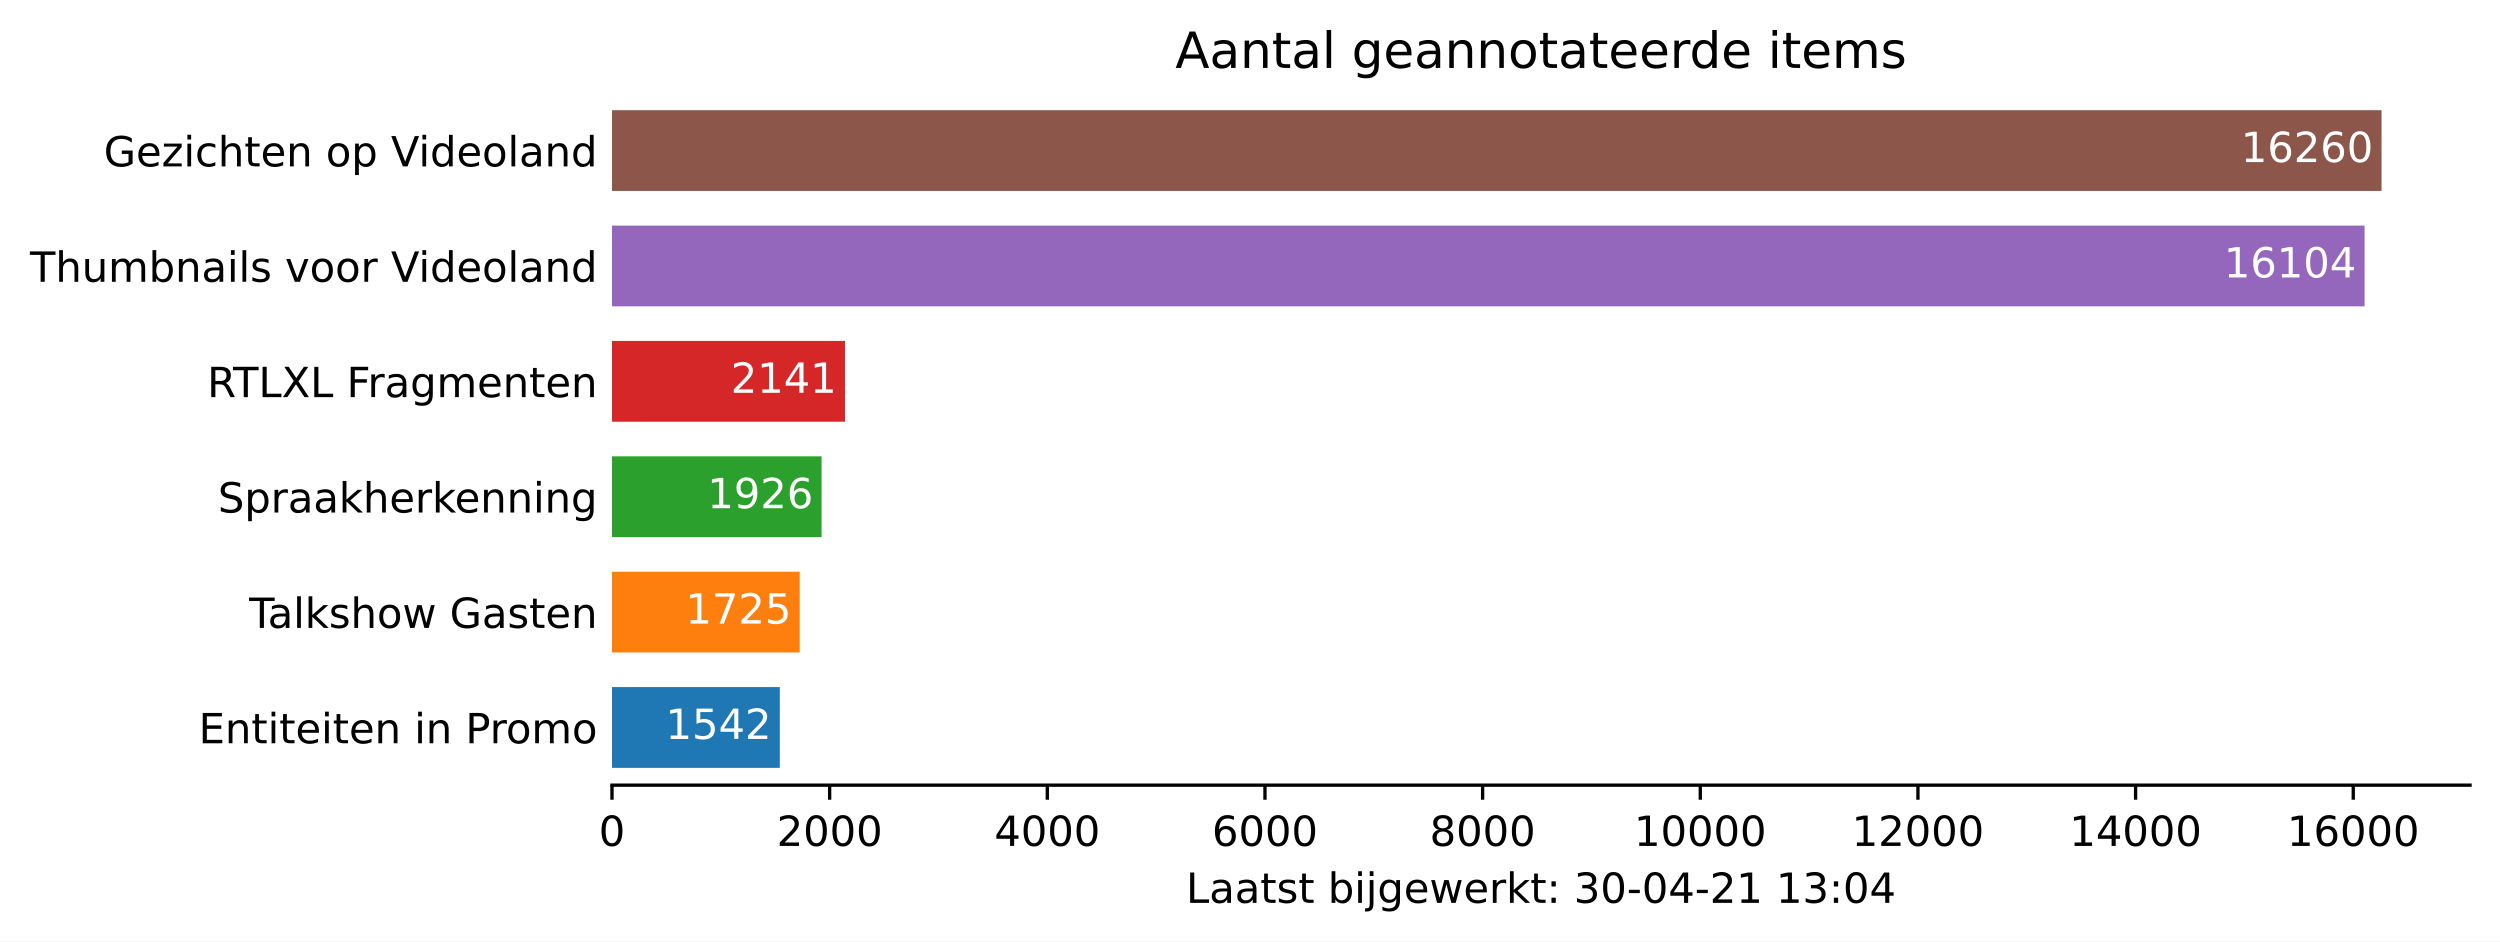
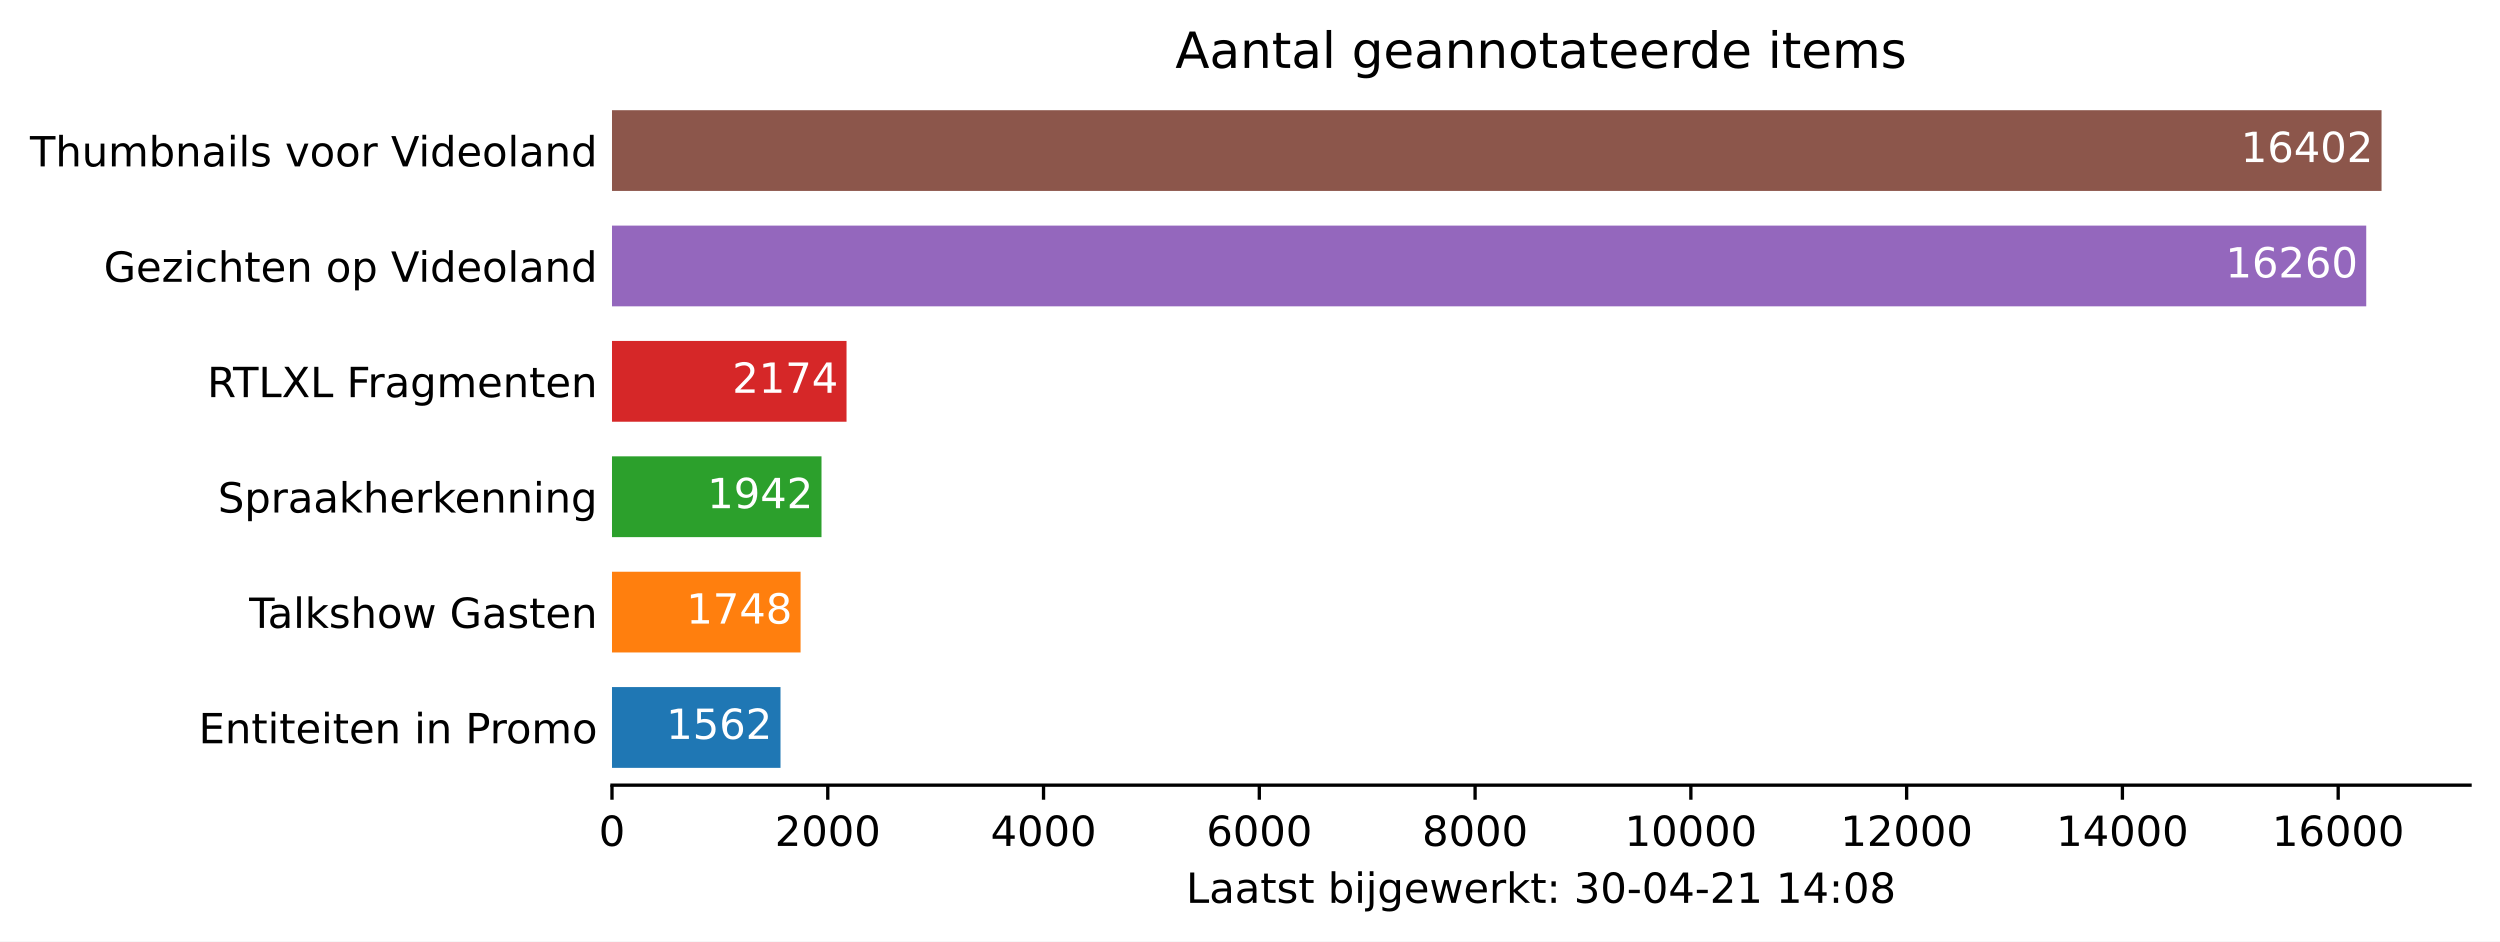
<svg xmlns="http://www.w3.org/2000/svg" xmlns:xlink="http://www.w3.org/1999/xlink" height="226.194pt" version="1.1" viewBox="0 0 600.633 226.194" width="600.633pt">
  <defs>
    <style type="text/css">*{stroke-linecap:butt;stroke-linejoin:round;}</style>
  </defs>
  <g id="figure_1">
    <g id="patch_1">
      <path d="M 0 226.194  L 600.633 226.194  L 600.633 0  L 0 0  z " style="fill:#ffffff;" />
    </g>
    <g id="axes_1">
      <g id="patch_2">
        <path d="M 147.033 188.638  L 593.433 188.638  L 593.433 22.318  L 147.033 22.318  z " style="fill:#ffffff;" />
      </g>
      <g id="patch_3">
-         <path clip-path="url(#pd9ad49fcc1)" d="M 147.033 184.48  L 187.351 184.48  L 187.351 165.076  L 147.033 165.076  z " style="fill:#1f77b4;" />
+         <path clip-path="url(#p9e80b7d0d3)" d="M 147.033 184.48  L 187.52 184.48  L 187.52 165.076  L 147.033 165.076  z " style="fill:#1f77b4;" />
      </g>
      <g id="patch_4">
-         <path clip-path="url(#pd9ad49fcc1)" d="M 147.033 156.76  L 192.136 156.76  L 192.136 137.356  L 147.033 137.356  z " style="fill:#ff7f0e;" />
+         <path clip-path="url(#p9e80b7d0d3)" d="M 147.033 156.76  L 192.341 156.76  L 192.341 137.356  L 147.033 137.356  z " style="fill:#ff7f0e;" />
      </g>
      <g id="patch_5">
-         <path clip-path="url(#pd9ad49fcc1)" d="M 147.033 129.04  L 197.391 129.04  L 197.391 109.636  L 147.033 109.636  z " style="fill:#2ca02c;" />
+         <path clip-path="url(#p9e80b7d0d3)" d="M 147.033 129.04  L 197.37 129.04  L 197.37 109.636  L 147.033 109.636  z " style="fill:#2ca02c;" />
      </g>
      <g id="patch_6">
-         <path clip-path="url(#pd9ad49fcc1)" d="M 147.033 101.32  L 203.013 101.32  L 203.013 81.916  L 147.033 81.916  z " style="fill:#d62728;" />
+         <path clip-path="url(#p9e80b7d0d3)" d="M 147.033 101.32  L 203.383 101.32  L 203.383 81.916  L 147.033 81.916  z " style="fill:#d62728;" />
      </g>
      <g id="patch_7">
-         <path clip-path="url(#pd9ad49fcc1)" d="M 147.033 73.6  L 568.097 73.6  L 568.097 54.196  L 147.033 54.196  z " style="fill:#9467bd;" />
+         <path clip-path="url(#p9e80b7d0d3)" d="M 147.033 73.6  L 568.495 73.6  L 568.495 54.196  L 147.033 54.196  z " style="fill:#9467bd;" />
      </g>
      <g id="patch_8">
-         <path clip-path="url(#pd9ad49fcc1)" d="M 147.033 45.88  L 572.176 45.88  L 572.176 26.476  L 147.033 26.476  z " style="fill:#8c564b;" />
+         <path clip-path="url(#p9e80b7d0d3)" d="M 147.033 45.88  L 572.176 45.88  L 572.176 26.476  L 147.033 26.476  z " style="fill:#8c564b;" />
      </g>
      <g id="matplotlib.axis_1">
        <g id="xtick_1">
          <g id="line2d_1">
            <defs>
-               <path d="M 0 0  L 0 3.5  " id="m250a9d8864" style="stroke:#000000;stroke-width:0.8;" />
+               <path d="M 0 0  L 0 3.5  " id="m539ca90d1c" style="stroke:#000000;stroke-width:0.8;" />
            </defs>
            <g>
-               <use style="stroke:#000000;stroke-width:0.8;" x="147.033" xlink:href="#m250a9d8864" y="188.638" />
+               <use style="stroke:#000000;stroke-width:0.8;" x="147.033" xlink:href="#m539ca90d1c" y="188.638" />
            </g>
          </g>
          <g id="text_1">
            <g transform="translate(143.8516 203.2366)scale(0.1 -0.1)">
              <defs>
                <path d="M 2034 4250  Q 1547 4250 1301 3770  Q 1056 3291 1056 2328  Q 1056 1369 1301 889  Q 1547 409 2034 409  Q 2525 409 2770 889  Q 3016 1369 3016 2328  Q 3016 3291 2770 3770  Q 2525 4250 2034 4250  z M 2034 4750  Q 2819 4750 3233 4129  Q 3647 3509 3647 2328  Q 3647 1150 3233 529  Q 2819 -91 2034 -91  Q 1250 -91 836 529  Q 422 1150 422 2328  Q 422 3509 836 4129  Q 1250 4750 2034 4750  z " id="DejaVuSans-30" transform="scale(0.015625)" />
              </defs>
              <use xlink:href="#DejaVuSans-30" />
            </g>
          </g>
        </g>
        <g id="xtick_2">
          <g id="line2d_2">
            <g>
-               <use style="stroke:#000000;stroke-width:0.8;" x="199.326" xlink:href="#m250a9d8864" y="188.638" />
+               <use style="stroke:#000000;stroke-width:0.8;" x="198.873" xlink:href="#m539ca90d1c" y="188.638" />
            </g>
          </g>
          <g id="text_2">
-             <g transform="translate(186.6009 203.2366)scale(0.1 -0.1)">
+             <g transform="translate(186.1482 203.2366)scale(0.1 -0.1)">
              <defs>
                <path d="M 1228 531  L 3431 531  L 3431 0  L 469 0  L 469 531  Q 828 903 1448 1529  Q 2069 2156 2228 2338  Q 2531 2678 2651 2914  Q 2772 3150 2772 3378  Q 2772 3750 2511 3984  Q 2250 4219 1831 4219  Q 1534 4219 1204 4116  Q 875 4013 500 3803  L 500 4441  Q 881 4594 1212 4672  Q 1544 4750 1819 4750  Q 2544 4750 2975 4387  Q 3406 4025 3406 3419  Q 3406 3131 3298 2873  Q 3191 2616 2906 2266  Q 2828 2175 2409 1742  Q 1991 1309 1228 531  z " id="DejaVuSans-32" transform="scale(0.015625)" />
              </defs>
              <use xlink:href="#DejaVuSans-32" />
              <use x="63.623" xlink:href="#DejaVuSans-30" />
              <use x="127.246" xlink:href="#DejaVuSans-30" />
              <use x="190.869" xlink:href="#DejaVuSans-30" />
            </g>
          </g>
        </g>
        <g id="xtick_3">
          <g id="line2d_3">
            <g>
-               <use style="stroke:#000000;stroke-width:0.8;" x="251.619" xlink:href="#m250a9d8864" y="188.638" />
+               <use style="stroke:#000000;stroke-width:0.8;" x="250.714" xlink:href="#m539ca90d1c" y="188.638" />
            </g>
          </g>
          <g id="text_3">
-             <g transform="translate(238.894 203.2366)scale(0.1 -0.1)">
+             <g transform="translate(237.9885 203.2366)scale(0.1 -0.1)">
              <defs>
                <path d="M 2419 4116  L 825 1625  L 2419 1625  L 2419 4116  z M 2253 4666  L 3047 4666  L 3047 1625  L 3713 1625  L 3713 1100  L 3047 1100  L 3047 0  L 2419 0  L 2419 1100  L 313 1100  L 313 1709  L 2253 4666  z " id="DejaVuSans-34" transform="scale(0.015625)" />
              </defs>
              <use xlink:href="#DejaVuSans-34" />
              <use x="63.623" xlink:href="#DejaVuSans-30" />
              <use x="127.246" xlink:href="#DejaVuSans-30" />
              <use x="190.869" xlink:href="#DejaVuSans-30" />
            </g>
          </g>
        </g>
        <g id="xtick_4">
          <g id="line2d_4">
            <g>
-               <use style="stroke:#000000;stroke-width:0.8;" x="303.912" xlink:href="#m250a9d8864" y="188.638" />
+               <use style="stroke:#000000;stroke-width:0.8;" x="302.554" xlink:href="#m539ca90d1c" y="188.638" />
            </g>
          </g>
          <g id="text_4">
-             <g transform="translate(291.1871 203.2366)scale(0.1 -0.1)">
+             <g transform="translate(289.8289 203.2366)scale(0.1 -0.1)">
              <defs>
                <path d="M 2113 2584  Q 1688 2584 1439 2293  Q 1191 2003 1191 1497  Q 1191 994 1439 701  Q 1688 409 2113 409  Q 2538 409 2786 701  Q 3034 994 3034 1497  Q 3034 2003 2786 2293  Q 2538 2584 2113 2584  z M 3366 4563  L 3366 3988  Q 3128 4100 2886 4159  Q 2644 4219 2406 4219  Q 1781 4219 1451 3797  Q 1122 3375 1075 2522  Q 1259 2794 1537 2939  Q 1816 3084 2150 3084  Q 2853 3084 3261 2657  Q 3669 2231 3669 1497  Q 3669 778 3244 343  Q 2819 -91 2113 -91  Q 1303 -91 875 529  Q 447 1150 447 2328  Q 447 3434 972 4092  Q 1497 4750 2381 4750  Q 2619 4750 2861 4703  Q 3103 4656 3366 4563  z " id="DejaVuSans-36" transform="scale(0.015625)" />
              </defs>
              <use xlink:href="#DejaVuSans-36" />
              <use x="63.623" xlink:href="#DejaVuSans-30" />
              <use x="127.246" xlink:href="#DejaVuSans-30" />
              <use x="190.869" xlink:href="#DejaVuSans-30" />
            </g>
          </g>
        </g>
        <g id="xtick_5">
          <g id="line2d_5">
            <g>
-               <use style="stroke:#000000;stroke-width:0.8;" x="356.205" xlink:href="#m250a9d8864" y="188.638" />
+               <use style="stroke:#000000;stroke-width:0.8;" x="354.394" xlink:href="#m539ca90d1c" y="188.638" />
            </g>
          </g>
          <g id="text_5">
-             <g transform="translate(343.4802 203.2366)scale(0.1 -0.1)">
+             <g transform="translate(341.6693 203.2366)scale(0.1 -0.1)">
              <defs>
                <path d="M 2034 2216  Q 1584 2216 1326 1975  Q 1069 1734 1069 1313  Q 1069 891 1326 650  Q 1584 409 2034 409  Q 2484 409 2743 651  Q 3003 894 3003 1313  Q 3003 1734 2745 1975  Q 2488 2216 2034 2216  z M 1403 2484  Q 997 2584 770 2862  Q 544 3141 544 3541  Q 544 4100 942 4425  Q 1341 4750 2034 4750  Q 2731 4750 3128 4425  Q 3525 4100 3525 3541  Q 3525 3141 3298 2862  Q 3072 2584 2669 2484  Q 3125 2378 3379 2068  Q 3634 1759 3634 1313  Q 3634 634 3220 271  Q 2806 -91 2034 -91  Q 1263 -91 848 271  Q 434 634 434 1313  Q 434 1759 690 2068  Q 947 2378 1403 2484  z M 1172 3481  Q 1172 3119 1398 2916  Q 1625 2713 2034 2713  Q 2441 2713 2670 2916  Q 2900 3119 2900 3481  Q 2900 3844 2670 4047  Q 2441 4250 2034 4250  Q 1625 4250 1398 4047  Q 1172 3844 1172 3481  z " id="DejaVuSans-38" transform="scale(0.015625)" />
              </defs>
              <use xlink:href="#DejaVuSans-38" />
              <use x="63.623" xlink:href="#DejaVuSans-30" />
              <use x="127.246" xlink:href="#DejaVuSans-30" />
              <use x="190.869" xlink:href="#DejaVuSans-30" />
            </g>
          </g>
        </g>
        <g id="xtick_6">
          <g id="line2d_6">
            <g>
-               <use style="stroke:#000000;stroke-width:0.8;" x="408.498" xlink:href="#m250a9d8864" y="188.638" />
+               <use style="stroke:#000000;stroke-width:0.8;" x="406.235" xlink:href="#m539ca90d1c" y="188.638" />
            </g>
          </g>
          <g id="text_6">
-             <g transform="translate(392.592 203.2366)scale(0.1 -0.1)">
+             <g transform="translate(390.3284 203.2366)scale(0.1 -0.1)">
              <defs>
                <path d="M 794 531  L 1825 531  L 1825 4091  L 703 3866  L 703 4441  L 1819 4666  L 2450 4666  L 2450 531  L 3481 531  L 3481 0  L 794 0  L 794 531  z " id="DejaVuSans-31" transform="scale(0.015625)" />
              </defs>
              <use xlink:href="#DejaVuSans-31" />
              <use x="63.623" xlink:href="#DejaVuSans-30" />
              <use x="127.246" xlink:href="#DejaVuSans-30" />
              <use x="190.869" xlink:href="#DejaVuSans-30" />
              <use x="254.492" xlink:href="#DejaVuSans-30" />
            </g>
          </g>
        </g>
        <g id="xtick_7">
          <g id="line2d_7">
            <g>
-               <use style="stroke:#000000;stroke-width:0.8;" x="460.791" xlink:href="#m250a9d8864" y="188.638" />
+               <use style="stroke:#000000;stroke-width:0.8;" x="458.075" xlink:href="#m539ca90d1c" y="188.638" />
            </g>
          </g>
          <g id="text_7">
-             <g transform="translate(444.8851 203.2366)scale(0.1 -0.1)">
+             <g transform="translate(442.1688 203.2366)scale(0.1 -0.1)">
              <use xlink:href="#DejaVuSans-31" />
              <use x="63.623" xlink:href="#DejaVuSans-32" />
              <use x="127.246" xlink:href="#DejaVuSans-30" />
              <use x="190.869" xlink:href="#DejaVuSans-30" />
              <use x="254.492" xlink:href="#DejaVuSans-30" />
            </g>
          </g>
        </g>
        <g id="xtick_8">
          <g id="line2d_8">
            <g>
-               <use style="stroke:#000000;stroke-width:0.8;" x="513.084" xlink:href="#m250a9d8864" y="188.638" />
+               <use style="stroke:#000000;stroke-width:0.8;" x="509.915" xlink:href="#m539ca90d1c" y="188.638" />
            </g>
          </g>
          <g id="text_8">
-             <g transform="translate(497.1782 203.2366)scale(0.1 -0.1)">
+             <g transform="translate(494.0091 203.2366)scale(0.1 -0.1)">
              <use xlink:href="#DejaVuSans-31" />
              <use x="63.623" xlink:href="#DejaVuSans-34" />
              <use x="127.246" xlink:href="#DejaVuSans-30" />
              <use x="190.869" xlink:href="#DejaVuSans-30" />
              <use x="254.492" xlink:href="#DejaVuSans-30" />
            </g>
          </g>
        </g>
        <g id="xtick_9">
          <g id="line2d_9">
            <g>
-               <use style="stroke:#000000;stroke-width:0.8;" x="565.378" xlink:href="#m250a9d8864" y="188.638" />
+               <use style="stroke:#000000;stroke-width:0.8;" x="561.756" xlink:href="#m539ca90d1c" y="188.638" />
            </g>
          </g>
          <g id="text_9">
-             <g transform="translate(549.4713 203.2366)scale(0.1 -0.1)">
+             <g transform="translate(545.8495 203.2366)scale(0.1 -0.1)">
              <use xlink:href="#DejaVuSans-31" />
              <use x="63.623" xlink:href="#DejaVuSans-36" />
              <use x="127.246" xlink:href="#DejaVuSans-30" />
              <use x="190.869" xlink:href="#DejaVuSans-30" />
              <use x="254.492" xlink:href="#DejaVuSans-30" />
            </g>
          </g>
        </g>
        <g id="text_10">
          <g transform="translate(284.9578 216.9147)scale(0.1 -0.1)">
            <defs>
              <path d="M 628 4666  L 1259 4666  L 1259 531  L 3531 531  L 3531 0  L 628 0  L 628 4666  z " id="DejaVuSans-4c" transform="scale(0.015625)" />
              <path d="M 2194 1759  Q 1497 1759 1228 1600  Q 959 1441 959 1056  Q 959 750 1161 570  Q 1363 391 1709 391  Q 2188 391 2477 730  Q 2766 1069 2766 1631  L 2766 1759  L 2194 1759  z M 3341 1997  L 3341 0  L 2766 0  L 2766 531  Q 2569 213 2275 61  Q 1981 -91 1556 -91  Q 1019 -91 701 211  Q 384 513 384 1019  Q 384 1609 779 1909  Q 1175 2209 1959 2209  L 2766 2209  L 2766 2266  Q 2766 2663 2505 2880  Q 2244 3097 1772 3097  Q 1472 3097 1187 3025  Q 903 2953 641 2809  L 641 3341  Q 956 3463 1253 3523  Q 1550 3584 1831 3584  Q 2591 3584 2966 3190  Q 3341 2797 3341 1997  z " id="DejaVuSans-61" transform="scale(0.015625)" />
              <path d="M 1172 4494  L 1172 3500  L 2356 3500  L 2356 3053  L 1172 3053  L 1172 1153  Q 1172 725 1289 603  Q 1406 481 1766 481  L 2356 481  L 2356 0  L 1766 0  Q 1100 0 847 248  Q 594 497 594 1153  L 594 3053  L 172 3053  L 172 3500  L 594 3500  L 594 4494  L 1172 4494  z " id="DejaVuSans-74" transform="scale(0.015625)" />
              <path d="M 2834 3397  L 2834 2853  Q 2591 2978 2328 3040  Q 2066 3103 1784 3103  Q 1356 3103 1142 2972  Q 928 2841 928 2578  Q 928 2378 1081 2264  Q 1234 2150 1697 2047  L 1894 2003  Q 2506 1872 2764 1633  Q 3022 1394 3022 966  Q 3022 478 2636 193  Q 2250 -91 1575 -91  Q 1294 -91 989 -36  Q 684 19 347 128  L 347 722  Q 666 556 975 473  Q 1284 391 1588 391  Q 1994 391 2212 530  Q 2431 669 2431 922  Q 2431 1156 2273 1281  Q 2116 1406 1581 1522  L 1381 1569  Q 847 1681 609 1914  Q 372 2147 372 2553  Q 372 3047 722 3315  Q 1072 3584 1716 3584  Q 2034 3584 2315 3537  Q 2597 3491 2834 3397  z " id="DejaVuSans-73" transform="scale(0.015625)" />
              <path id="DejaVuSans-20" transform="scale(0.015625)" />
              <path d="M 3116 1747  Q 3116 2381 2855 2742  Q 2594 3103 2138 3103  Q 1681 3103 1420 2742  Q 1159 2381 1159 1747  Q 1159 1113 1420 752  Q 1681 391 2138 391  Q 2594 391 2855 752  Q 3116 1113 3116 1747  z M 1159 2969  Q 1341 3281 1617 3432  Q 1894 3584 2278 3584  Q 2916 3584 3314 3078  Q 3713 2572 3713 1747  Q 3713 922 3314 415  Q 2916 -91 2278 -91  Q 1894 -91 1617 61  Q 1341 213 1159 525  L 1159 0  L 581 0  L 581 4863  L 1159 4863  L 1159 2969  z " id="DejaVuSans-62" transform="scale(0.015625)" />
              <path d="M 603 3500  L 1178 3500  L 1178 0  L 603 0  L 603 3500  z M 603 4863  L 1178 4863  L 1178 4134  L 603 4134  L 603 4863  z " id="DejaVuSans-69" transform="scale(0.015625)" />
              <path d="M 603 3500  L 1178 3500  L 1178 -63  Q 1178 -731 923 -1031  Q 669 -1331 103 -1331  L -116 -1331  L -116 -844  L 38 -844  Q 366 -844 484 -692  Q 603 -541 603 -63  L 603 3500  z M 603 4863  L 1178 4863  L 1178 4134  L 603 4134  L 603 4863  z " id="DejaVuSans-6a" transform="scale(0.015625)" />
              <path d="M 2906 1791  Q 2906 2416 2648 2759  Q 2391 3103 1925 3103  Q 1463 3103 1205 2759  Q 947 2416 947 1791  Q 947 1169 1205 825  Q 1463 481 1925 481  Q 2391 481 2648 825  Q 2906 1169 2906 1791  z M 3481 434  Q 3481 -459 3084 -895  Q 2688 -1331 1869 -1331  Q 1566 -1331 1297 -1286  Q 1028 -1241 775 -1147  L 775 -588  Q 1028 -725 1275 -790  Q 1522 -856 1778 -856  Q 2344 -856 2625 -561  Q 2906 -266 2906 331  L 2906 616  Q 2728 306 2450 153  Q 2172 0 1784 0  Q 1141 0 747 490  Q 353 981 353 1791  Q 353 2603 747 3093  Q 1141 3584 1784 3584  Q 2172 3584 2450 3431  Q 2728 3278 2906 2969  L 2906 3500  L 3481 3500  L 3481 434  z " id="DejaVuSans-67" transform="scale(0.015625)" />
              <path d="M 3597 1894  L 3597 1613  L 953 1613  Q 991 1019 1311 708  Q 1631 397 2203 397  Q 2534 397 2845 478  Q 3156 559 3463 722  L 3463 178  Q 3153 47 2828 -22  Q 2503 -91 2169 -91  Q 1331 -91 842 396  Q 353 884 353 1716  Q 353 2575 817 3079  Q 1281 3584 2069 3584  Q 2775 3584 3186 3129  Q 3597 2675 3597 1894  z M 3022 2063  Q 3016 2534 2758 2815  Q 2500 3097 2075 3097  Q 1594 3097 1305 2825  Q 1016 2553 972 2059  L 3022 2063  z " id="DejaVuSans-65" transform="scale(0.015625)" />
              <path d="M 269 3500  L 844 3500  L 1563 769  L 2278 3500  L 2956 3500  L 3675 769  L 4391 3500  L 4966 3500  L 4050 0  L 3372 0  L 2619 2869  L 1863 0  L 1184 0  L 269 3500  z " id="DejaVuSans-77" transform="scale(0.015625)" />
              <path d="M 2631 2963  Q 2534 3019 2420 3045  Q 2306 3072 2169 3072  Q 1681 3072 1420 2755  Q 1159 2438 1159 1844  L 1159 0  L 581 0  L 581 3500  L 1159 3500  L 1159 2956  Q 1341 3275 1631 3429  Q 1922 3584 2338 3584  Q 2397 3584 2469 3576  Q 2541 3569 2628 3553  L 2631 2963  z " id="DejaVuSans-72" transform="scale(0.015625)" />
              <path d="M 581 4863  L 1159 4863  L 1159 1991  L 2875 3500  L 3609 3500  L 1753 1863  L 3688 0  L 2938 0  L 1159 1709  L 1159 0  L 581 0  L 581 4863  z " id="DejaVuSans-6b" transform="scale(0.015625)" />
              <path d="M 750 794  L 1409 794  L 1409 0  L 750 0  L 750 794  z M 750 3309  L 1409 3309  L 1409 2516  L 750 2516  L 750 3309  z " id="DejaVuSans-3a" transform="scale(0.015625)" />
              <path d="M 2597 2516  Q 3050 2419 3304 2112  Q 3559 1806 3559 1356  Q 3559 666 3084 287  Q 2609 -91 1734 -91  Q 1441 -91 1130 -33  Q 819 25 488 141  L 488 750  Q 750 597 1062 519  Q 1375 441 1716 441  Q 2309 441 2620 675  Q 2931 909 2931 1356  Q 2931 1769 2642 2001  Q 2353 2234 1838 2234  L 1294 2234  L 1294 2753  L 1863 2753  Q 2328 2753 2575 2939  Q 2822 3125 2822 3475  Q 2822 3834 2567 4026  Q 2313 4219 1838 4219  Q 1578 4219 1281 4162  Q 984 4106 628 3988  L 628 4550  Q 988 4650 1302 4700  Q 1616 4750 1894 4750  Q 2613 4750 3031 4423  Q 3450 4097 3450 3541  Q 3450 3153 3228 2886  Q 3006 2619 2597 2516  z " id="DejaVuSans-33" transform="scale(0.015625)" />
              <path d="M 313 2009  L 1997 2009  L 1997 1497  L 313 1497  L 313 2009  z " id="DejaVuSans-2d" transform="scale(0.015625)" />
            </defs>
            <use xlink:href="#DejaVuSans-4c" />
            <use x="55.713" xlink:href="#DejaVuSans-61" />
            <use x="116.992" xlink:href="#DejaVuSans-61" />
            <use x="178.271" xlink:href="#DejaVuSans-74" />
            <use x="217.48" xlink:href="#DejaVuSans-73" />
            <use x="269.58" xlink:href="#DejaVuSans-74" />
            <use x="308.789" xlink:href="#DejaVuSans-20" />
            <use x="340.576" xlink:href="#DejaVuSans-62" />
            <use x="404.053" xlink:href="#DejaVuSans-69" />
            <use x="431.836" xlink:href="#DejaVuSans-6a" />
            <use x="459.619" xlink:href="#DejaVuSans-67" />
            <use x="523.096" xlink:href="#DejaVuSans-65" />
            <use x="584.619" xlink:href="#DejaVuSans-77" />
            <use x="666.406" xlink:href="#DejaVuSans-65" />
            <use x="727.93" xlink:href="#DejaVuSans-72" />
            <use x="769.043" xlink:href="#DejaVuSans-6b" />
            <use x="826.953" xlink:href="#DejaVuSans-74" />
            <use x="866.162" xlink:href="#DejaVuSans-3a" />
            <use x="899.854" xlink:href="#DejaVuSans-20" />
            <use x="931.641" xlink:href="#DejaVuSans-33" />
            <use x="995.264" xlink:href="#DejaVuSans-30" />
            <use x="1058.887" xlink:href="#DejaVuSans-2d" />
            <use x="1094.971" xlink:href="#DejaVuSans-30" />
            <use x="1158.594" xlink:href="#DejaVuSans-34" />
            <use x="1222.217" xlink:href="#DejaVuSans-2d" />
            <use x="1258.301" xlink:href="#DejaVuSans-32" />
            <use x="1321.924" xlink:href="#DejaVuSans-31" />
            <use x="1385.547" xlink:href="#DejaVuSans-20" />
            <use x="1417.334" xlink:href="#DejaVuSans-31" />
-             <use x="1480.957" xlink:href="#DejaVuSans-33" />
+             <use x="1480.957" xlink:href="#DejaVuSans-34" />
            <use x="1544.58" xlink:href="#DejaVuSans-3a" />
            <use x="1578.271" xlink:href="#DejaVuSans-30" />
-             <use x="1641.895" xlink:href="#DejaVuSans-34" />
+             <use x="1641.895" xlink:href="#DejaVuSans-38" />
          </g>
        </g>
      </g>
      <g id="matplotlib.axis_2">
        <g id="ytick_1">
          <g id="line2d_10" />
          <g id="text_11">
            <g transform="translate(47.725 178.5773)scale(0.1 -0.1)">
              <defs>
                <path d="M 628 4666  L 3578 4666  L 3578 4134  L 1259 4134  L 1259 2753  L 3481 2753  L 3481 2222  L 1259 2222  L 1259 531  L 3634 531  L 3634 0  L 628 0  L 628 4666  z " id="DejaVuSans-45" transform="scale(0.015625)" />
                <path d="M 3513 2113  L 3513 0  L 2938 0  L 2938 2094  Q 2938 2591 2744 2837  Q 2550 3084 2163 3084  Q 1697 3084 1428 2787  Q 1159 2491 1159 1978  L 1159 0  L 581 0  L 581 3500  L 1159 3500  L 1159 2956  Q 1366 3272 1645 3428  Q 1925 3584 2291 3584  Q 2894 3584 3203 3211  Q 3513 2838 3513 2113  z " id="DejaVuSans-6e" transform="scale(0.015625)" />
                <path d="M 1259 4147  L 1259 2394  L 2053 2394  Q 2494 2394 2734 2622  Q 2975 2850 2975 3272  Q 2975 3691 2734 3919  Q 2494 4147 2053 4147  L 1259 4147  z M 628 4666  L 2053 4666  Q 2838 4666 3239 4311  Q 3641 3956 3641 3272  Q 3641 2581 3239 2228  Q 2838 1875 2053 1875  L 1259 1875  L 1259 0  L 628 0  L 628 4666  z " id="DejaVuSans-50" transform="scale(0.015625)" />
                <path d="M 1959 3097  Q 1497 3097 1228 2736  Q 959 2375 959 1747  Q 959 1119 1226 758  Q 1494 397 1959 397  Q 2419 397 2687 759  Q 2956 1122 2956 1747  Q 2956 2369 2687 2733  Q 2419 3097 1959 3097  z M 1959 3584  Q 2709 3584 3137 3096  Q 3566 2609 3566 1747  Q 3566 888 3137 398  Q 2709 -91 1959 -91  Q 1206 -91 779 398  Q 353 888 353 1747  Q 353 2609 779 3096  Q 1206 3584 1959 3584  z " id="DejaVuSans-6f" transform="scale(0.015625)" />
                <path d="M 3328 2828  Q 3544 3216 3844 3400  Q 4144 3584 4550 3584  Q 5097 3584 5394 3201  Q 5691 2819 5691 2113  L 5691 0  L 5113 0  L 5113 2094  Q 5113 2597 4934 2840  Q 4756 3084 4391 3084  Q 3944 3084 3684 2787  Q 3425 2491 3425 1978  L 3425 0  L 2847 0  L 2847 2094  Q 2847 2600 2669 2842  Q 2491 3084 2119 3084  Q 1678 3084 1418 2786  Q 1159 2488 1159 1978  L 1159 0  L 581 0  L 581 3500  L 1159 3500  L 1159 2956  Q 1356 3278 1631 3431  Q 1906 3584 2284 3584  Q 2666 3584 2933 3390  Q 3200 3197 3328 2828  z " id="DejaVuSans-6d" transform="scale(0.015625)" />
              </defs>
              <use xlink:href="#DejaVuSans-45" />
              <use x="63.184" xlink:href="#DejaVuSans-6e" />
              <use x="126.562" xlink:href="#DejaVuSans-74" />
              <use x="165.771" xlink:href="#DejaVuSans-69" />
              <use x="193.555" xlink:href="#DejaVuSans-74" />
              <use x="232.764" xlink:href="#DejaVuSans-65" />
              <use x="294.287" xlink:href="#DejaVuSans-69" />
              <use x="322.07" xlink:href="#DejaVuSans-74" />
              <use x="361.279" xlink:href="#DejaVuSans-65" />
              <use x="422.803" xlink:href="#DejaVuSans-6e" />
              <use x="486.182" xlink:href="#DejaVuSans-20" />
              <use x="517.969" xlink:href="#DejaVuSans-69" />
              <use x="545.752" xlink:href="#DejaVuSans-6e" />
              <use x="609.131" xlink:href="#DejaVuSans-20" />
              <use x="640.918" xlink:href="#DejaVuSans-50" />
              <use x="699.471" xlink:href="#DejaVuSans-72" />
              <use x="738.334" xlink:href="#DejaVuSans-6f" />
              <use x="799.516" xlink:href="#DejaVuSans-6d" />
              <use x="896.928" xlink:href="#DejaVuSans-6f" />
            </g>
          </g>
        </g>
        <g id="ytick_2">
          <g id="line2d_11" />
          <g id="text_12">
            <g transform="translate(59.85938 150.8573)scale(0.1 -0.1)">
              <defs>
                <path d="M -19 4666  L 3928 4666  L 3928 4134  L 2272 4134  L 2272 0  L 1638 0  L 1638 4134  L -19 4134  L -19 4666  z " id="DejaVuSans-54" transform="scale(0.015625)" />
                <path d="M 603 4863  L 1178 4863  L 1178 0  L 603 0  L 603 4863  z " id="DejaVuSans-6c" transform="scale(0.015625)" />
                <path d="M 3513 2113  L 3513 0  L 2938 0  L 2938 2094  Q 2938 2591 2744 2837  Q 2550 3084 2163 3084  Q 1697 3084 1428 2787  Q 1159 2491 1159 1978  L 1159 0  L 581 0  L 581 4863  L 1159 4863  L 1159 2956  Q 1366 3272 1645 3428  Q 1925 3584 2291 3584  Q 2894 3584 3203 3211  Q 3513 2838 3513 2113  z " id="DejaVuSans-68" transform="scale(0.015625)" />
                <path d="M 3809 666  L 3809 1919  L 2778 1919  L 2778 2438  L 4434 2438  L 4434 434  Q 4069 175 3628 42  Q 3188 -91 2688 -91  Q 1594 -91 976 548  Q 359 1188 359 2328  Q 359 3472 976 4111  Q 1594 4750 2688 4750  Q 3144 4750 3555 4637  Q 3966 4525 4313 4306  L 4313 3634  Q 3963 3931 3569 4081  Q 3175 4231 2741 4231  Q 1884 4231 1454 3753  Q 1025 3275 1025 2328  Q 1025 1384 1454 906  Q 1884 428 2741 428  Q 3075 428 3337 486  Q 3600 544 3809 666  z " id="DejaVuSans-47" transform="scale(0.015625)" />
              </defs>
              <use xlink:href="#DejaVuSans-54" />
              <use x="44.584" xlink:href="#DejaVuSans-61" />
              <use x="105.863" xlink:href="#DejaVuSans-6c" />
              <use x="133.646" xlink:href="#DejaVuSans-6b" />
              <use x="191.557" xlink:href="#DejaVuSans-73" />
              <use x="243.656" xlink:href="#DejaVuSans-68" />
              <use x="307.035" xlink:href="#DejaVuSans-6f" />
              <use x="368.217" xlink:href="#DejaVuSans-77" />
              <use x="450.004" xlink:href="#DejaVuSans-20" />
              <use x="481.791" xlink:href="#DejaVuSans-47" />
              <use x="559.281" xlink:href="#DejaVuSans-61" />
              <use x="620.561" xlink:href="#DejaVuSans-73" />
              <use x="672.66" xlink:href="#DejaVuSans-74" />
              <use x="711.869" xlink:href="#DejaVuSans-65" />
              <use x="773.393" xlink:href="#DejaVuSans-6e" />
            </g>
          </g>
        </g>
        <g id="ytick_3">
          <g id="line2d_12" />
          <g id="text_13">
            <g transform="translate(52.35625 123.1373)scale(0.1 -0.1)">
              <defs>
                <path d="M 3425 4513  L 3425 3897  Q 3066 4069 2747 4153  Q 2428 4238 2131 4238  Q 1616 4238 1336 4038  Q 1056 3838 1056 3469  Q 1056 3159 1242 3001  Q 1428 2844 1947 2747  L 2328 2669  Q 3034 2534 3370 2195  Q 3706 1856 3706 1288  Q 3706 609 3251 259  Q 2797 -91 1919 -91  Q 1588 -91 1214 -16  Q 841 59 441 206  L 441 856  Q 825 641 1194 531  Q 1563 422 1919 422  Q 2459 422 2753 634  Q 3047 847 3047 1241  Q 3047 1584 2836 1778  Q 2625 1972 2144 2069  L 1759 2144  Q 1053 2284 737 2584  Q 422 2884 422 3419  Q 422 4038 858 4394  Q 1294 4750 2059 4750  Q 2388 4750 2728 4690  Q 3069 4631 3425 4513  z " id="DejaVuSans-53" transform="scale(0.015625)" />
                <path d="M 1159 525  L 1159 -1331  L 581 -1331  L 581 3500  L 1159 3500  L 1159 2969  Q 1341 3281 1617 3432  Q 1894 3584 2278 3584  Q 2916 3584 3314 3078  Q 3713 2572 3713 1747  Q 3713 922 3314 415  Q 2916 -91 2278 -91  Q 1894 -91 1617 61  Q 1341 213 1159 525  z M 3116 1747  Q 3116 2381 2855 2742  Q 2594 3103 2138 3103  Q 1681 3103 1420 2742  Q 1159 2381 1159 1747  Q 1159 1113 1420 752  Q 1681 391 2138 391  Q 2594 391 2855 752  Q 3116 1113 3116 1747  z " id="DejaVuSans-70" transform="scale(0.015625)" />
              </defs>
              <use xlink:href="#DejaVuSans-53" />
              <use x="63.477" xlink:href="#DejaVuSans-70" />
              <use x="126.953" xlink:href="#DejaVuSans-72" />
              <use x="168.066" xlink:href="#DejaVuSans-61" />
              <use x="229.346" xlink:href="#DejaVuSans-61" />
              <use x="290.625" xlink:href="#DejaVuSans-6b" />
              <use x="348.535" xlink:href="#DejaVuSans-68" />
              <use x="411.914" xlink:href="#DejaVuSans-65" />
              <use x="473.438" xlink:href="#DejaVuSans-72" />
              <use x="514.551" xlink:href="#DejaVuSans-6b" />
              <use x="568.836" xlink:href="#DejaVuSans-65" />
              <use x="630.359" xlink:href="#DejaVuSans-6e" />
              <use x="693.738" xlink:href="#DejaVuSans-6e" />
              <use x="757.117" xlink:href="#DejaVuSans-69" />
              <use x="784.9" xlink:href="#DejaVuSans-6e" />
              <use x="848.279" xlink:href="#DejaVuSans-67" />
            </g>
          </g>
        </g>
        <g id="ytick_4">
          <g id="line2d_13" />
          <g id="text_14">
            <g transform="translate(49.77344 95.41734)scale(0.1 -0.1)">
              <defs>
                <path d="M 2841 2188  Q 3044 2119 3236 1894  Q 3428 1669 3622 1275  L 4263 0  L 3584 0  L 2988 1197  Q 2756 1666 2539 1819  Q 2322 1972 1947 1972  L 1259 1972  L 1259 0  L 628 0  L 628 4666  L 2053 4666  Q 2853 4666 3247 4331  Q 3641 3997 3641 3322  Q 3641 2881 3436 2590  Q 3231 2300 2841 2188  z M 1259 4147  L 1259 2491  L 2053 2491  Q 2509 2491 2742 2702  Q 2975 2913 2975 3322  Q 2975 3731 2742 3939  Q 2509 4147 2053 4147  L 1259 4147  z " id="DejaVuSans-52" transform="scale(0.015625)" />
                <path d="M 403 4666  L 1081 4666  L 2241 2931  L 3406 4666  L 4084 4666  L 2584 2425  L 4184 0  L 3506 0  L 2194 1984  L 872 0  L 191 0  L 1856 2491  L 403 4666  z " id="DejaVuSans-58" transform="scale(0.015625)" />
                <path d="M 628 4666  L 3309 4666  L 3309 4134  L 1259 4134  L 1259 2759  L 3109 2759  L 3109 2228  L 1259 2228  L 1259 0  L 628 0  L 628 4666  z " id="DejaVuSans-46" transform="scale(0.015625)" />
              </defs>
              <use xlink:href="#DejaVuSans-52" />
              <use x="62.232" xlink:href="#DejaVuSans-54" />
              <use x="123.316" xlink:href="#DejaVuSans-4c" />
              <use x="179.029" xlink:href="#DejaVuSans-58" />
              <use x="247.535" xlink:href="#DejaVuSans-4c" />
              <use x="303.248" xlink:href="#DejaVuSans-20" />
              <use x="335.035" xlink:href="#DejaVuSans-46" />
              <use x="385.305" xlink:href="#DejaVuSans-72" />
              <use x="426.418" xlink:href="#DejaVuSans-61" />
              <use x="487.697" xlink:href="#DejaVuSans-67" />
              <use x="551.174" xlink:href="#DejaVuSans-6d" />
              <use x="648.586" xlink:href="#DejaVuSans-65" />
              <use x="710.109" xlink:href="#DejaVuSans-6e" />
              <use x="773.488" xlink:href="#DejaVuSans-74" />
              <use x="812.697" xlink:href="#DejaVuSans-65" />
              <use x="874.221" xlink:href="#DejaVuSans-6e" />
            </g>
          </g>
        </g>
        <g id="ytick_5">
          <g id="line2d_14" />
          <g id="text_15">
-             <g transform="translate(7.2 67.69734)scale(0.1 -0.1)">
+             <g transform="translate(24.92813 67.69734)scale(0.1 -0.1)">
+               <defs>
+                 <path d="M 353 3500  L 3084 3500  L 3084 2975  L 922 459  L 3084 459  L 3084 0  L 275 0  L 275 525  L 2438 3041  L 353 3041  L 353 3500  z " id="DejaVuSans-7a" transform="scale(0.015625)" />
+                 <path d="M 3122 3366  L 3122 2828  Q 2878 2963 2633 3030  Q 2388 3097 2138 3097  Q 1578 3097 1268 2742  Q 959 2388 959 1747  Q 959 1106 1268 751  Q 1578 397 2138 397  Q 2388 397 2633 464  Q 2878 531 3122 666  L 3122 134  Q 2881 22 2623 -34  Q 2366 -91 2075 -91  Q 1284 -91 818 406  Q 353 903 353 1747  Q 353 2603 823 3093  Q 1294 3584 2113 3584  Q 2378 3584 2631 3529  Q 2884 3475 3122 3366  z " id="DejaVuSans-63" transform="scale(0.015625)" />
+                 <path d="M 1831 0  L 50 4666  L 709 4666  L 2188 738  L 3669 4666  L 4325 4666  L 2547 0  L 1831 0  z " id="DejaVuSans-56" transform="scale(0.015625)" />
+                 <path d="M 2906 2969  L 2906 4863  L 3481 4863  L 3481 0  L 2906 0  L 2906 525  Q 2725 213 2448 61  Q 2172 -91 1784 -91  Q 1150 -91 751 415  Q 353 922 353 1747  Q 353 2572 751 3078  Q 1150 3584 1784 3584  Q 2172 3584 2448 3432  Q 2725 3281 2906 2969  z M 947 1747  Q 947 1113 1208 752  Q 1469 391 1925 391  Q 2381 391 2643 752  Q 2906 1113 2906 1747  Q 2906 2381 2643 2742  Q 2381 3103 1925 3103  Q 1469 3103 1208 2742  Q 947 2381 947 1747  z " id="DejaVuSans-64" transform="scale(0.015625)" />
+               </defs>
+               <use xlink:href="#DejaVuSans-47" />
+               <use x="77.49" xlink:href="#DejaVuSans-65" />
+               <use x="139.014" xlink:href="#DejaVuSans-7a" />
+               <use x="191.504" xlink:href="#DejaVuSans-69" />
+               <use x="219.287" xlink:href="#DejaVuSans-63" />
+               <use x="274.268" xlink:href="#DejaVuSans-68" />
+               <use x="337.646" xlink:href="#DejaVuSans-74" />
+               <use x="376.855" xlink:href="#DejaVuSans-65" />
+               <use x="438.379" xlink:href="#DejaVuSans-6e" />
+               <use x="501.758" xlink:href="#DejaVuSans-20" />
+               <use x="533.545" xlink:href="#DejaVuSans-6f" />
+               <use x="594.727" xlink:href="#DejaVuSans-70" />
+               <use x="658.203" xlink:href="#DejaVuSans-20" />
+               <use x="689.99" xlink:href="#DejaVuSans-56" />
+               <use x="756.148" xlink:href="#DejaVuSans-69" />
+               <use x="783.932" xlink:href="#DejaVuSans-64" />
+               <use x="847.408" xlink:href="#DejaVuSans-65" />
+               <use x="908.932" xlink:href="#DejaVuSans-6f" />
+               <use x="970.113" xlink:href="#DejaVuSans-6c" />
+               <use x="997.896" xlink:href="#DejaVuSans-61" />
+               <use x="1059.176" xlink:href="#DejaVuSans-6e" />
+               <use x="1122.555" xlink:href="#DejaVuSans-64" />
+             </g>
+           </g>
+         </g>
+         <g id="ytick_6">
+           <g id="line2d_15" />
+           <g id="text_16">
+             <g transform="translate(7.2 39.97734)scale(0.1 -0.1)">
              <defs>
                <path d="M 544 1381  L 544 3500  L 1119 3500  L 1119 1403  Q 1119 906 1312 657  Q 1506 409 1894 409  Q 2359 409 2629 706  Q 2900 1003 2900 1516  L 2900 3500  L 3475 3500  L 3475 0  L 2900 0  L 2900 538  Q 2691 219 2414 64  Q 2138 -91 1772 -91  Q 1169 -91 856 284  Q 544 659 544 1381  z M 1991 3584  L 1991 3584  z " id="DejaVuSans-75" transform="scale(0.015625)" />
                <path d="M 191 3500  L 800 3500  L 1894 563  L 2988 3500  L 3597 3500  L 2284 0  L 1503 0  L 191 3500  z " id="DejaVuSans-76" transform="scale(0.015625)" />
-                 <path d="M 1831 0  L 50 4666  L 709 4666  L 2188 738  L 3669 4666  L 4325 4666  L 2547 0  L 1831 0  z " id="DejaVuSans-56" transform="scale(0.015625)" />
-                 <path d="M 2906 2969  L 2906 4863  L 3481 4863  L 3481 0  L 2906 0  L 2906 525  Q 2725 213 2448 61  Q 2172 -91 1784 -91  Q 1150 -91 751 415  Q 353 922 353 1747  Q 353 2572 751 3078  Q 1150 3584 1784 3584  Q 2172 3584 2448 3432  Q 2725 3281 2906 2969  z M 947 1747  Q 947 1113 1208 752  Q 1469 391 1925 391  Q 2381 391 2643 752  Q 2906 1113 2906 1747  Q 2906 2381 2643 2742  Q 2381 3103 1925 3103  Q 1469 3103 1208 2742  Q 947 2381 947 1747  z " id="DejaVuSans-64" transform="scale(0.015625)" />
              </defs>
              <use xlink:href="#DejaVuSans-54" />
              <use x="61.084" xlink:href="#DejaVuSans-68" />
              <use x="124.463" xlink:href="#DejaVuSans-75" />
              <use x="187.842" xlink:href="#DejaVuSans-6d" />
              <use x="285.254" xlink:href="#DejaVuSans-62" />
              <use x="348.73" xlink:href="#DejaVuSans-6e" />
              <use x="412.109" xlink:href="#DejaVuSans-61" />
              <use x="473.389" xlink:href="#DejaVuSans-69" />
              <use x="501.172" xlink:href="#DejaVuSans-6c" />
              <use x="528.955" xlink:href="#DejaVuSans-73" />
              <use x="581.055" xlink:href="#DejaVuSans-20" />
              <use x="612.842" xlink:href="#DejaVuSans-76" />
              <use x="672.021" xlink:href="#DejaVuSans-6f" />
              <use x="733.203" xlink:href="#DejaVuSans-6f" />
              <use x="794.385" xlink:href="#DejaVuSans-72" />
              <use x="835.498" xlink:href="#DejaVuSans-20" />
              <use x="867.285" xlink:href="#DejaVuSans-56" />
              <use x="933.443" xlink:href="#DejaVuSans-69" />
              <use x="961.227" xlink:href="#DejaVuSans-64" />
              <use x="1024.703" xlink:href="#DejaVuSans-65" />
              <use x="1086.227" xlink:href="#DejaVuSans-6f" />
              <use x="1147.408" xlink:href="#DejaVuSans-6c" />
              <use x="1175.191" xlink:href="#DejaVuSans-61" />
              <use x="1236.471" xlink:href="#DejaVuSans-6e" />
              <use x="1299.85" xlink:href="#DejaVuSans-64" />
            </g>
          </g>
        </g>
-         <g id="ytick_6">
-           <g id="line2d_15" />
-           <g id="text_16">
-             <g transform="translate(24.92813 39.97734)scale(0.1 -0.1)">
-               <defs>
-                 <path d="M 353 3500  L 3084 3500  L 3084 2975  L 922 459  L 3084 459  L 3084 0  L 275 0  L 275 525  L 2438 3041  L 353 3041  L 353 3500  z " id="DejaVuSans-7a" transform="scale(0.015625)" />
-                 <path d="M 3122 3366  L 3122 2828  Q 2878 2963 2633 3030  Q 2388 3097 2138 3097  Q 1578 3097 1268 2742  Q 959 2388 959 1747  Q 959 1106 1268 751  Q 1578 397 2138 397  Q 2388 397 2633 464  Q 2878 531 3122 666  L 3122 134  Q 2881 22 2623 -34  Q 2366 -91 2075 -91  Q 1284 -91 818 406  Q 353 903 353 1747  Q 353 2603 823 3093  Q 1294 3584 2113 3584  Q 2378 3584 2631 3529  Q 2884 3475 3122 3366  z " id="DejaVuSans-63" transform="scale(0.015625)" />
-               </defs>
-               <use xlink:href="#DejaVuSans-47" />
-               <use x="77.49" xlink:href="#DejaVuSans-65" />
-               <use x="139.014" xlink:href="#DejaVuSans-7a" />
-               <use x="191.504" xlink:href="#DejaVuSans-69" />
-               <use x="219.287" xlink:href="#DejaVuSans-63" />
-               <use x="274.268" xlink:href="#DejaVuSans-68" />
-               <use x="337.646" xlink:href="#DejaVuSans-74" />
-               <use x="376.855" xlink:href="#DejaVuSans-65" />
-               <use x="438.379" xlink:href="#DejaVuSans-6e" />
-               <use x="501.758" xlink:href="#DejaVuSans-20" />
-               <use x="533.545" xlink:href="#DejaVuSans-6f" />
-               <use x="594.727" xlink:href="#DejaVuSans-70" />
-               <use x="658.203" xlink:href="#DejaVuSans-20" />
-               <use x="689.99" xlink:href="#DejaVuSans-56" />
-               <use x="756.148" xlink:href="#DejaVuSans-69" />
-               <use x="783.932" xlink:href="#DejaVuSans-64" />
-               <use x="847.408" xlink:href="#DejaVuSans-65" />
-               <use x="908.932" xlink:href="#DejaVuSans-6f" />
-               <use x="970.113" xlink:href="#DejaVuSans-6c" />
-               <use x="997.896" xlink:href="#DejaVuSans-61" />
-               <use x="1059.176" xlink:href="#DejaVuSans-6e" />
-               <use x="1122.555" xlink:href="#DejaVuSans-64" />
-             </g>
-           </g>
-         </g>
      </g>
      <g id="patch_9">
        <path d="M 147.033 188.638  L 593.433 188.638  " style="fill:none;stroke:#000000;stroke-linecap:square;stroke-linejoin:miter;stroke-width:0.8;" />
      </g>
      <g id="text_17">
-         <g style="fill:#ffffff;" transform="translate(159.9008 177.5375)scale(0.1 -0.1)">
+         <g style="fill:#ffffff;" transform="translate(160.0701 177.5375)scale(0.1 -0.1)">
          <defs>
            <path d="M 691 4666  L 3169 4666  L 3169 4134  L 1269 4134  L 1269 2991  Q 1406 3038 1543 3061  Q 1681 3084 1819 3084  Q 2600 3084 3056 2656  Q 3513 2228 3513 1497  Q 3513 744 3044 326  Q 2575 -91 1722 -91  Q 1428 -91 1123 -41  Q 819 9 494 109  L 494 744  Q 775 591 1075 516  Q 1375 441 1709 441  Q 2250 441 2565 725  Q 2881 1009 2881 1497  Q 2881 1984 2565 2268  Q 2250 2553 1709 2553  Q 1456 2553 1204 2497  Q 953 2441 691 2322  L 691 4666  z " id="DejaVuSans-35" transform="scale(0.015625)" />
          </defs>
          <use xlink:href="#DejaVuSans-31" />
          <use x="63.623" xlink:href="#DejaVuSans-35" />
-           <use x="127.246" xlink:href="#DejaVuSans-34" />
+           <use x="127.246" xlink:href="#DejaVuSans-36" />
          <use x="190.869" xlink:href="#DejaVuSans-32" />
        </g>
      </g>
      <g id="text_18">
-         <g style="fill:#ffffff;" transform="translate(164.6856 149.8175)scale(0.1 -0.1)">
+         <g style="fill:#ffffff;" transform="translate(164.8913 149.8175)scale(0.1 -0.1)">
          <defs>
            <path d="M 525 4666  L 3525 4666  L 3525 4397  L 1831 0  L 1172 0  L 2766 4134  L 525 4134  L 525 4666  z " id="DejaVuSans-37" transform="scale(0.015625)" />
          </defs>
          <use xlink:href="#DejaVuSans-31" />
          <use x="63.623" xlink:href="#DejaVuSans-37" />
-           <use x="127.246" xlink:href="#DejaVuSans-32" />
-           <use x="190.869" xlink:href="#DejaVuSans-35" />
+           <use x="127.246" xlink:href="#DejaVuSans-34" />
+           <use x="190.869" xlink:href="#DejaVuSans-38" />
        </g>
      </g>
      <g id="text_19">
-         <g style="fill:#ffffff;" transform="translate(169.9411 122.0975)scale(0.1 -0.1)">
+         <g style="fill:#ffffff;" transform="translate(169.9198 122.0975)scale(0.1 -0.1)">
          <defs>
            <path d="M 703 97  L 703 672  Q 941 559 1184 500  Q 1428 441 1663 441  Q 2288 441 2617 861  Q 2947 1281 2994 2138  Q 2813 1869 2534 1725  Q 2256 1581 1919 1581  Q 1219 1581 811 2004  Q 403 2428 403 3163  Q 403 3881 828 4315  Q 1253 4750 1959 4750  Q 2769 4750 3195 4129  Q 3622 3509 3622 2328  Q 3622 1225 3098 567  Q 2575 -91 1691 -91  Q 1453 -91 1209 -44  Q 966 3 703 97  z M 1959 2075  Q 2384 2075 2632 2365  Q 2881 2656 2881 3163  Q 2881 3666 2632 3958  Q 2384 4250 1959 4250  Q 1534 4250 1286 3958  Q 1038 3666 1038 3163  Q 1038 2656 1286 2365  Q 1534 2075 1959 2075  z " id="DejaVuSans-39" transform="scale(0.015625)" />
          </defs>
          <use xlink:href="#DejaVuSans-31" />
          <use x="63.623" xlink:href="#DejaVuSans-39" />
-           <use x="127.246" xlink:href="#DejaVuSans-32" />
-           <use x="190.869" xlink:href="#DejaVuSans-36" />
+           <use x="127.246" xlink:href="#DejaVuSans-34" />
+           <use x="190.869" xlink:href="#DejaVuSans-32" />
        </g>
      </g>
      <g id="text_20">
-         <g style="fill:#ffffff;" transform="translate(175.5626 94.3775)scale(0.1 -0.1)">
+         <g style="fill:#ffffff;" transform="translate(175.9333 94.3775)scale(0.1 -0.1)">
          <use xlink:href="#DejaVuSans-32" />
          <use x="63.623" xlink:href="#DejaVuSans-31" />
-           <use x="127.246" xlink:href="#DejaVuSans-34" />
-           <use x="190.869" xlink:href="#DejaVuSans-31" />
+           <use x="127.246" xlink:href="#DejaVuSans-37" />
+           <use x="190.869" xlink:href="#DejaVuSans-34" />
        </g>
      </g>
      <g id="text_21">
-         <g style="fill:#ffffff;" transform="translate(534.2843 66.6575)scale(0.1 -0.1)">
-           <use xlink:href="#DejaVuSans-31" />
-           <use x="63.623" xlink:href="#DejaVuSans-36" />
-           <use x="127.246" xlink:href="#DejaVuSans-31" />
-           <use x="190.869" xlink:href="#DejaVuSans-30" />
-           <use x="254.492" xlink:href="#DejaVuSans-34" />
-         </g>
-       </g>
-       <g id="text_22">
-         <g style="fill:#ffffff;" transform="translate(538.3632 38.9375)scale(0.1 -0.1)">
+         <g style="fill:#ffffff;" transform="translate(534.6825 66.6575)scale(0.1 -0.1)">
          <use xlink:href="#DejaVuSans-31" />
          <use x="63.623" xlink:href="#DejaVuSans-36" />
          <use x="127.246" xlink:href="#DejaVuSans-32" />
          <use x="190.869" xlink:href="#DejaVuSans-36" />
          <use x="254.492" xlink:href="#DejaVuSans-30" />
+         </g>
+       </g>
+       <g id="text_22">
+         <g style="fill:#ffffff;" transform="translate(538.3632 38.9375)scale(0.1 -0.1)">
+           <use xlink:href="#DejaVuSans-31" />
+           <use x="63.623" xlink:href="#DejaVuSans-36" />
+           <use x="127.246" xlink:href="#DejaVuSans-34" />
+           <use x="190.869" xlink:href="#DejaVuSans-30" />
+           <use x="254.492" xlink:href="#DejaVuSans-32" />
        </g>
      </g>
      <g id="text_23">
        <g transform="translate(282.3769 16.31812)scale(0.12 -0.12)">
          <defs>
            <path d="M 2188 4044  L 1331 1722  L 3047 1722  L 2188 4044  z M 1831 4666  L 2547 4666  L 4325 0  L 3669 0  L 3244 1197  L 1141 1197  L 716 0  L 50 0  L 1831 4666  z " id="DejaVuSans-41" transform="scale(0.015625)" />
          </defs>
          <use xlink:href="#DejaVuSans-41" />
          <use x="68.408" xlink:href="#DejaVuSans-61" />
          <use x="129.688" xlink:href="#DejaVuSans-6e" />
          <use x="193.066" xlink:href="#DejaVuSans-74" />
          <use x="232.275" xlink:href="#DejaVuSans-61" />
          <use x="293.555" xlink:href="#DejaVuSans-6c" />
          <use x="321.338" xlink:href="#DejaVuSans-20" />
          <use x="353.125" xlink:href="#DejaVuSans-67" />
          <use x="416.602" xlink:href="#DejaVuSans-65" />
          <use x="478.125" xlink:href="#DejaVuSans-61" />
          <use x="539.404" xlink:href="#DejaVuSans-6e" />
          <use x="602.783" xlink:href="#DejaVuSans-6e" />
          <use x="666.162" xlink:href="#DejaVuSans-6f" />
          <use x="727.344" xlink:href="#DejaVuSans-74" />
          <use x="766.553" xlink:href="#DejaVuSans-61" />
          <use x="827.832" xlink:href="#DejaVuSans-74" />
          <use x="867.041" xlink:href="#DejaVuSans-65" />
          <use x="928.564" xlink:href="#DejaVuSans-65" />
          <use x="990.088" xlink:href="#DejaVuSans-72" />
          <use x="1029.451" xlink:href="#DejaVuSans-64" />
          <use x="1092.928" xlink:href="#DejaVuSans-65" />
          <use x="1154.451" xlink:href="#DejaVuSans-20" />
          <use x="1186.238" xlink:href="#DejaVuSans-69" />
          <use x="1214.021" xlink:href="#DejaVuSans-74" />
          <use x="1253.23" xlink:href="#DejaVuSans-65" />
          <use x="1314.754" xlink:href="#DejaVuSans-6d" />
          <use x="1412.166" xlink:href="#DejaVuSans-73" />
        </g>
      </g>
    </g>
  </g>
  <defs>
-     <clipPath id="pd9ad49fcc1">
+     <clipPath id="p9e80b7d0d3">
      <rect height="166.32" width="446.4" x="147.033" y="22.318" />
    </clipPath>
  </defs>
</svg>
